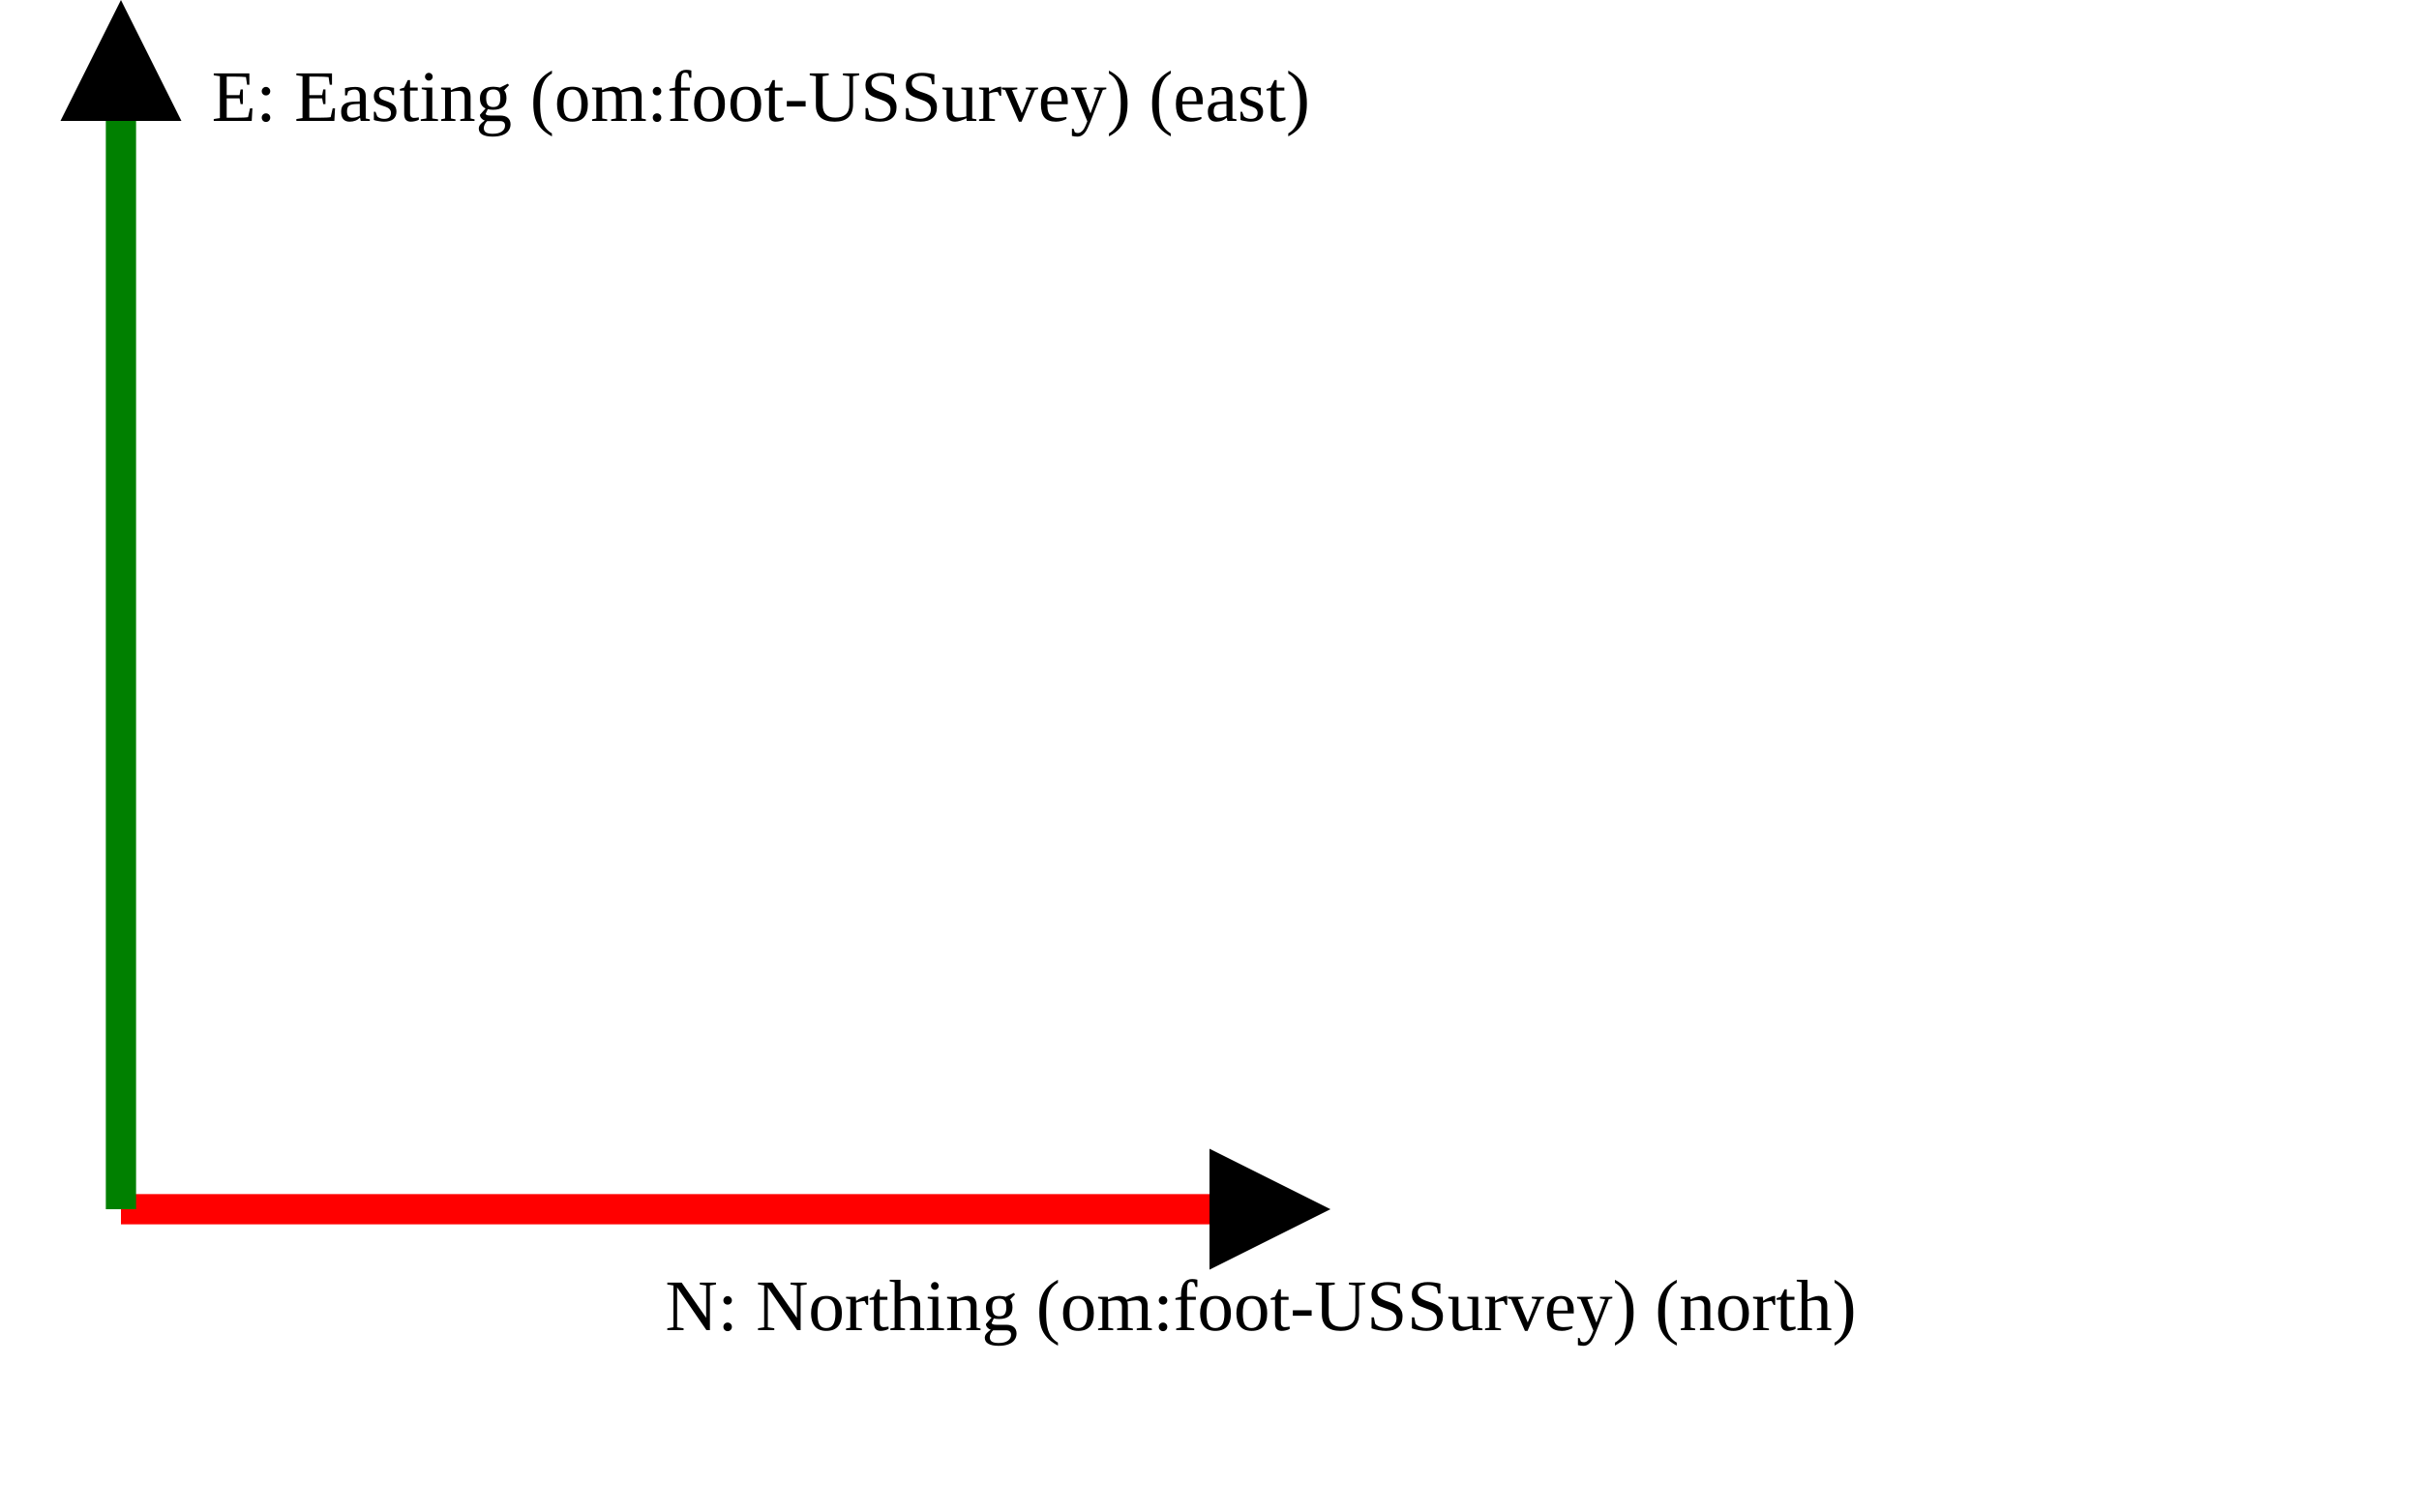
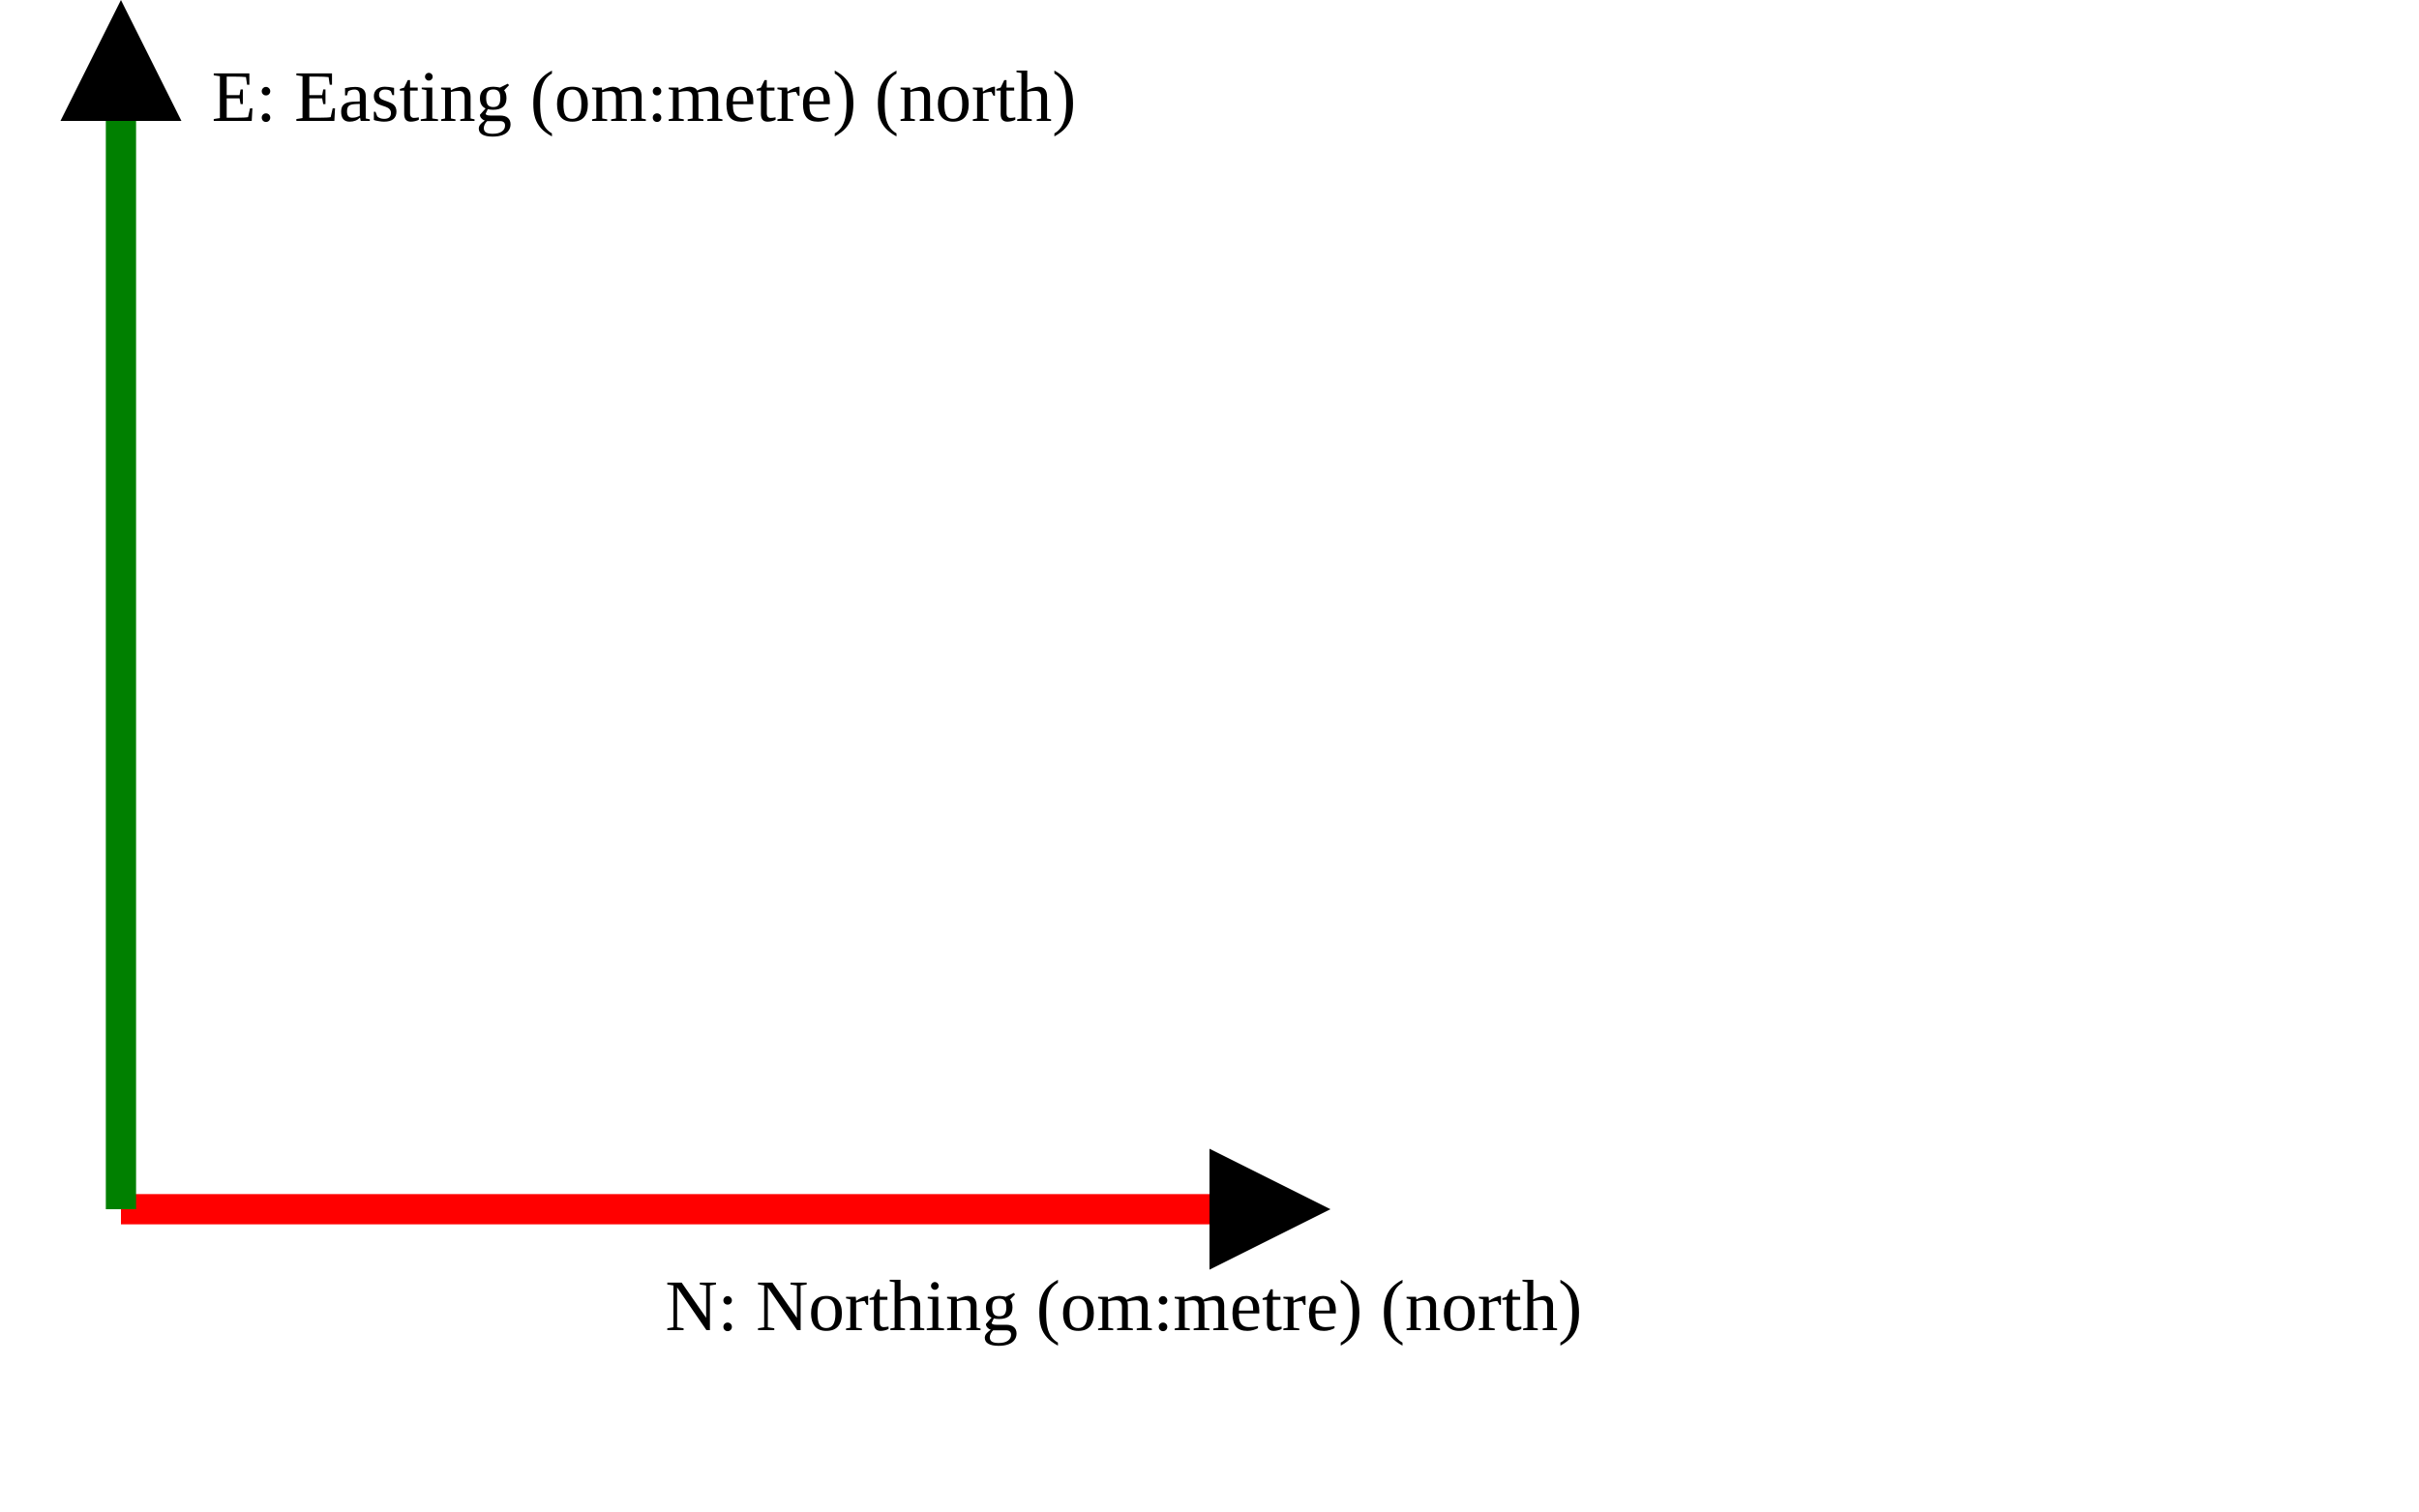
<svg xmlns="http://www.w3.org/2000/svg" version="1.1" width="400" height="250" viewbox="0 0 375 220">
  <defs>
    <marker id="arrowhead" markerWidth="10" markerHeight="7" refX="0" refY="2" orient="auto">
      <polygon points="0 0, 4 2, 0 4" />
    </marker>
  </defs>
  <line x1="20" y1="200" x2="200" y2="200" stroke="red" stroke-width="5" marker-end="url(#arrowhead)" />
-   <text x="110" y="220" class="small">N: Northing (om:foot-USSurvey) (north)</text>
+   <text x="110" y="220" class="small">N: Northing (om:metre) (north)</text>
  <line x1="20" y1="200" x2="20" y2="20" stroke="green" stroke-width="5" marker-end="url(#arrowhead)" />
-   <text x="35" y="20" class="small">E: Easting (om:foot-USSurvey) (east)</text>
+   <text x="35" y="20" class="small">E: Easting (om:metre) (north)</text>
</svg>
